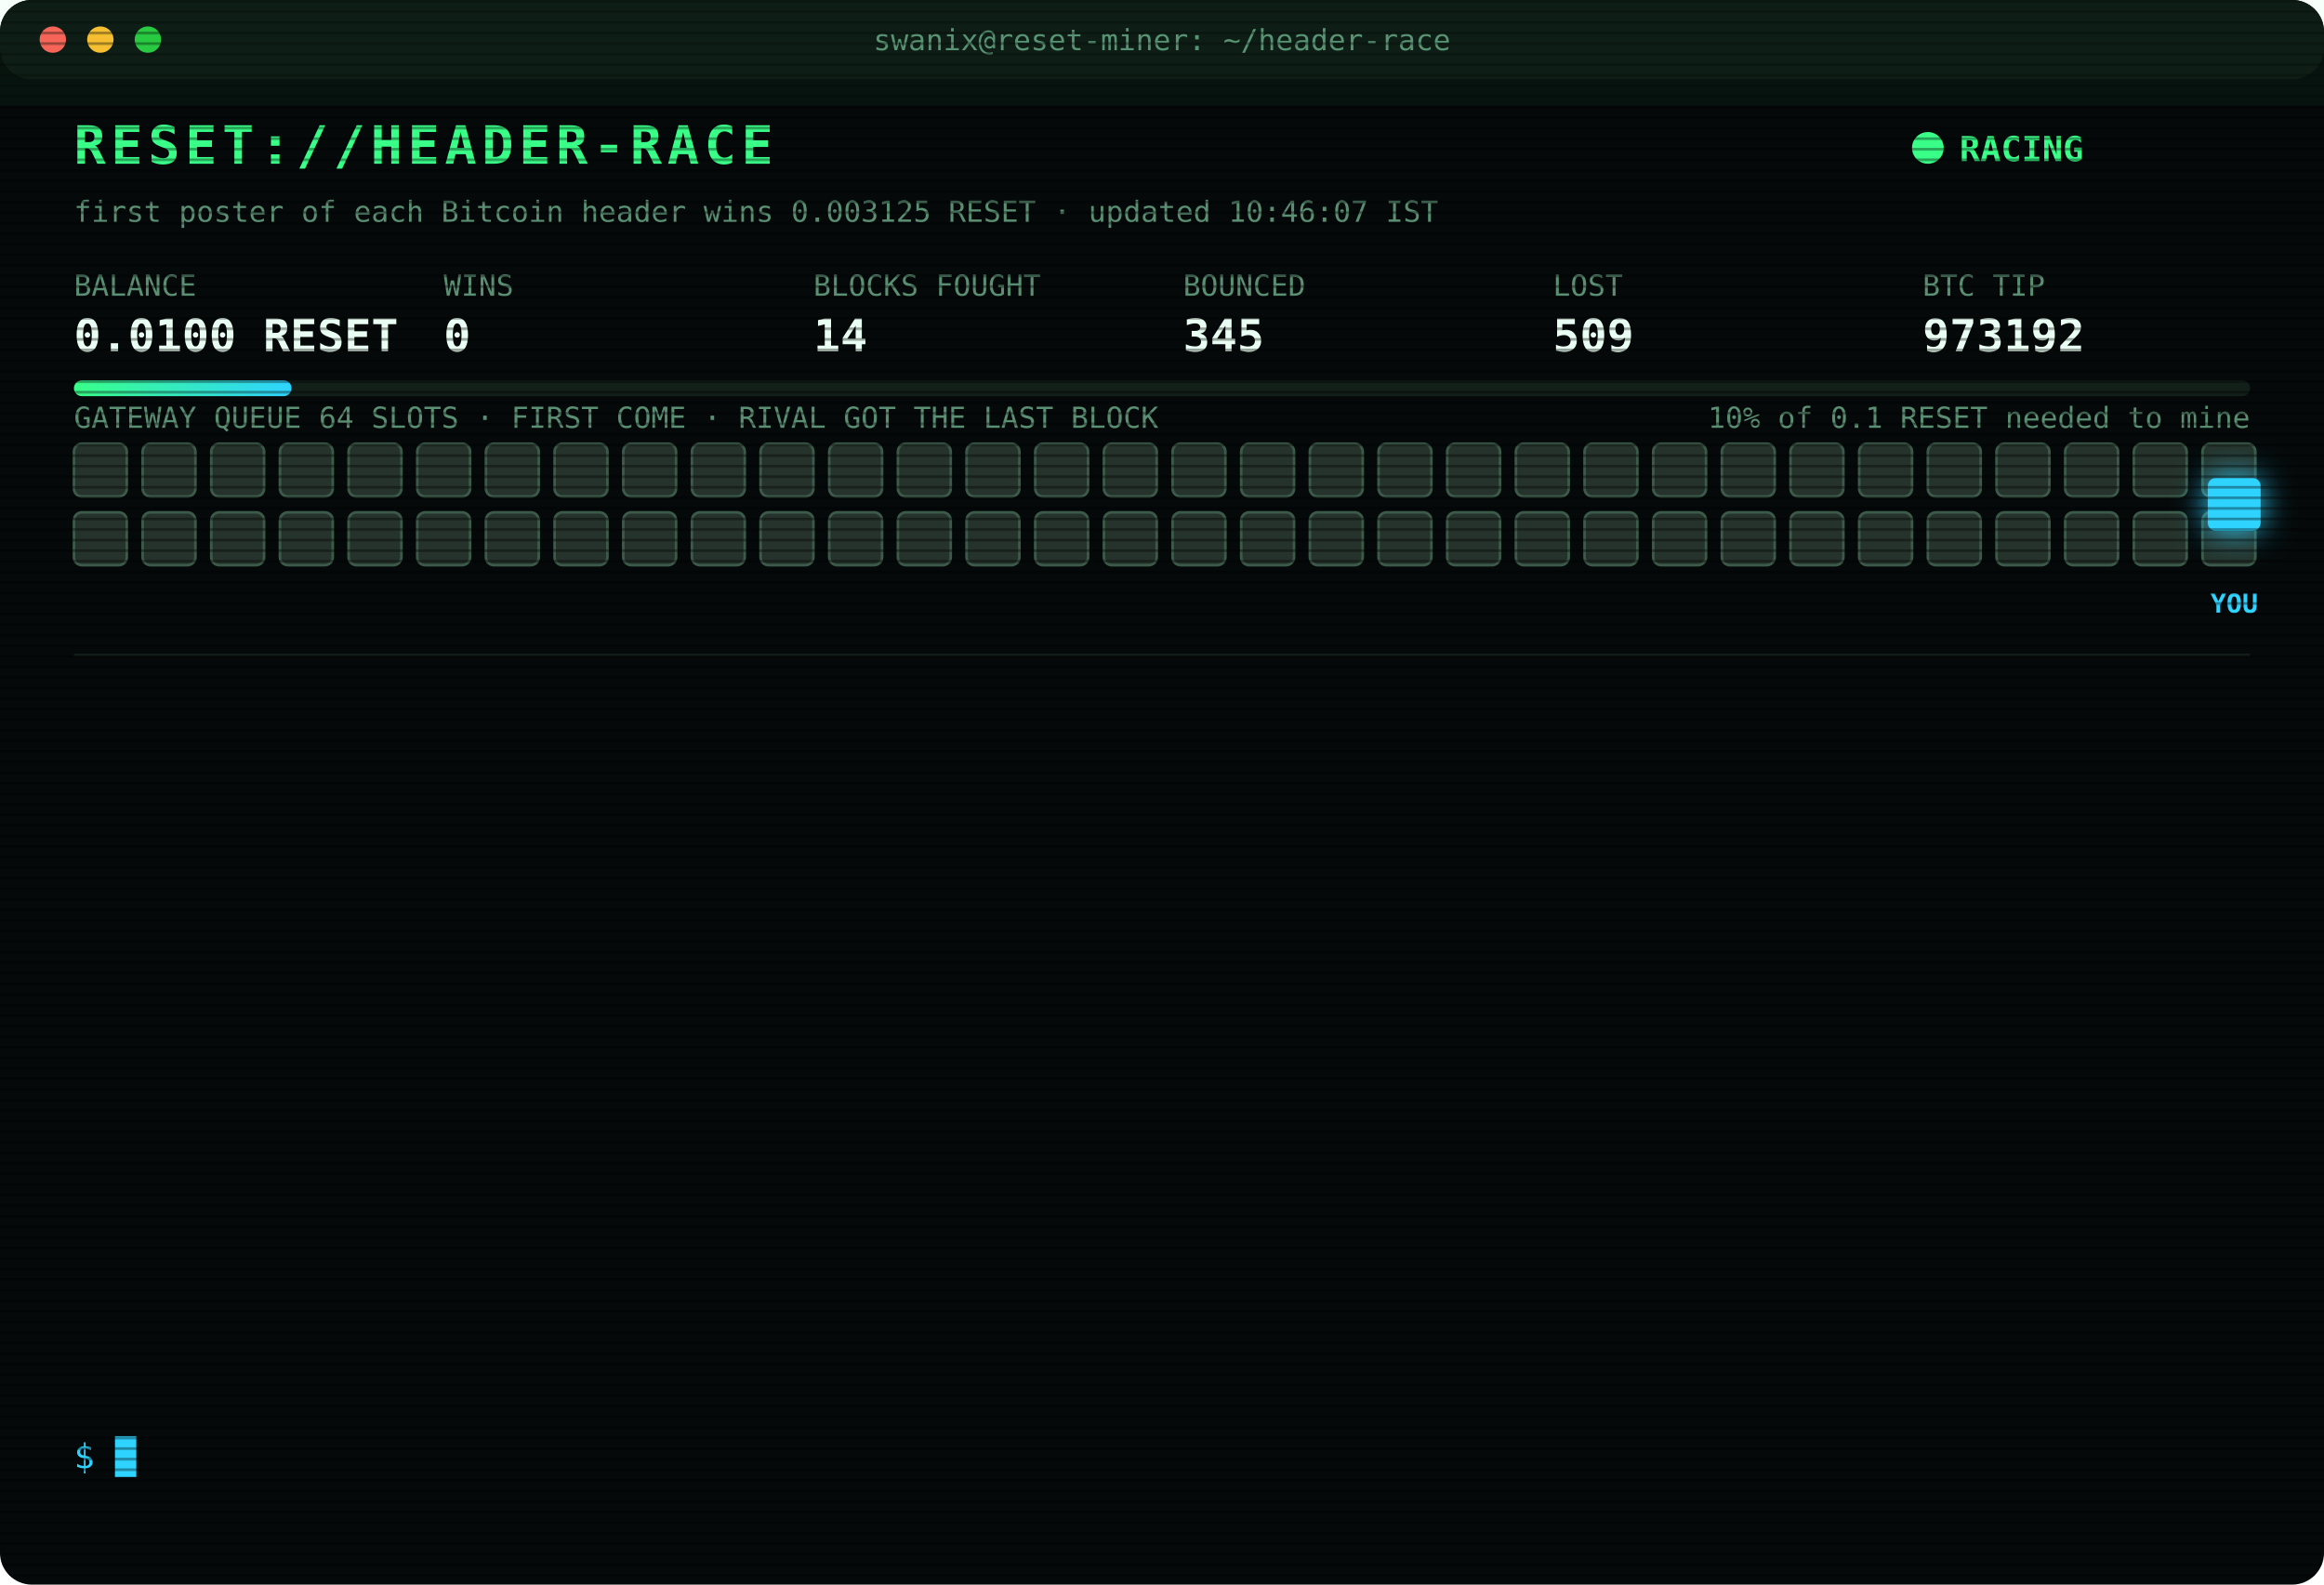
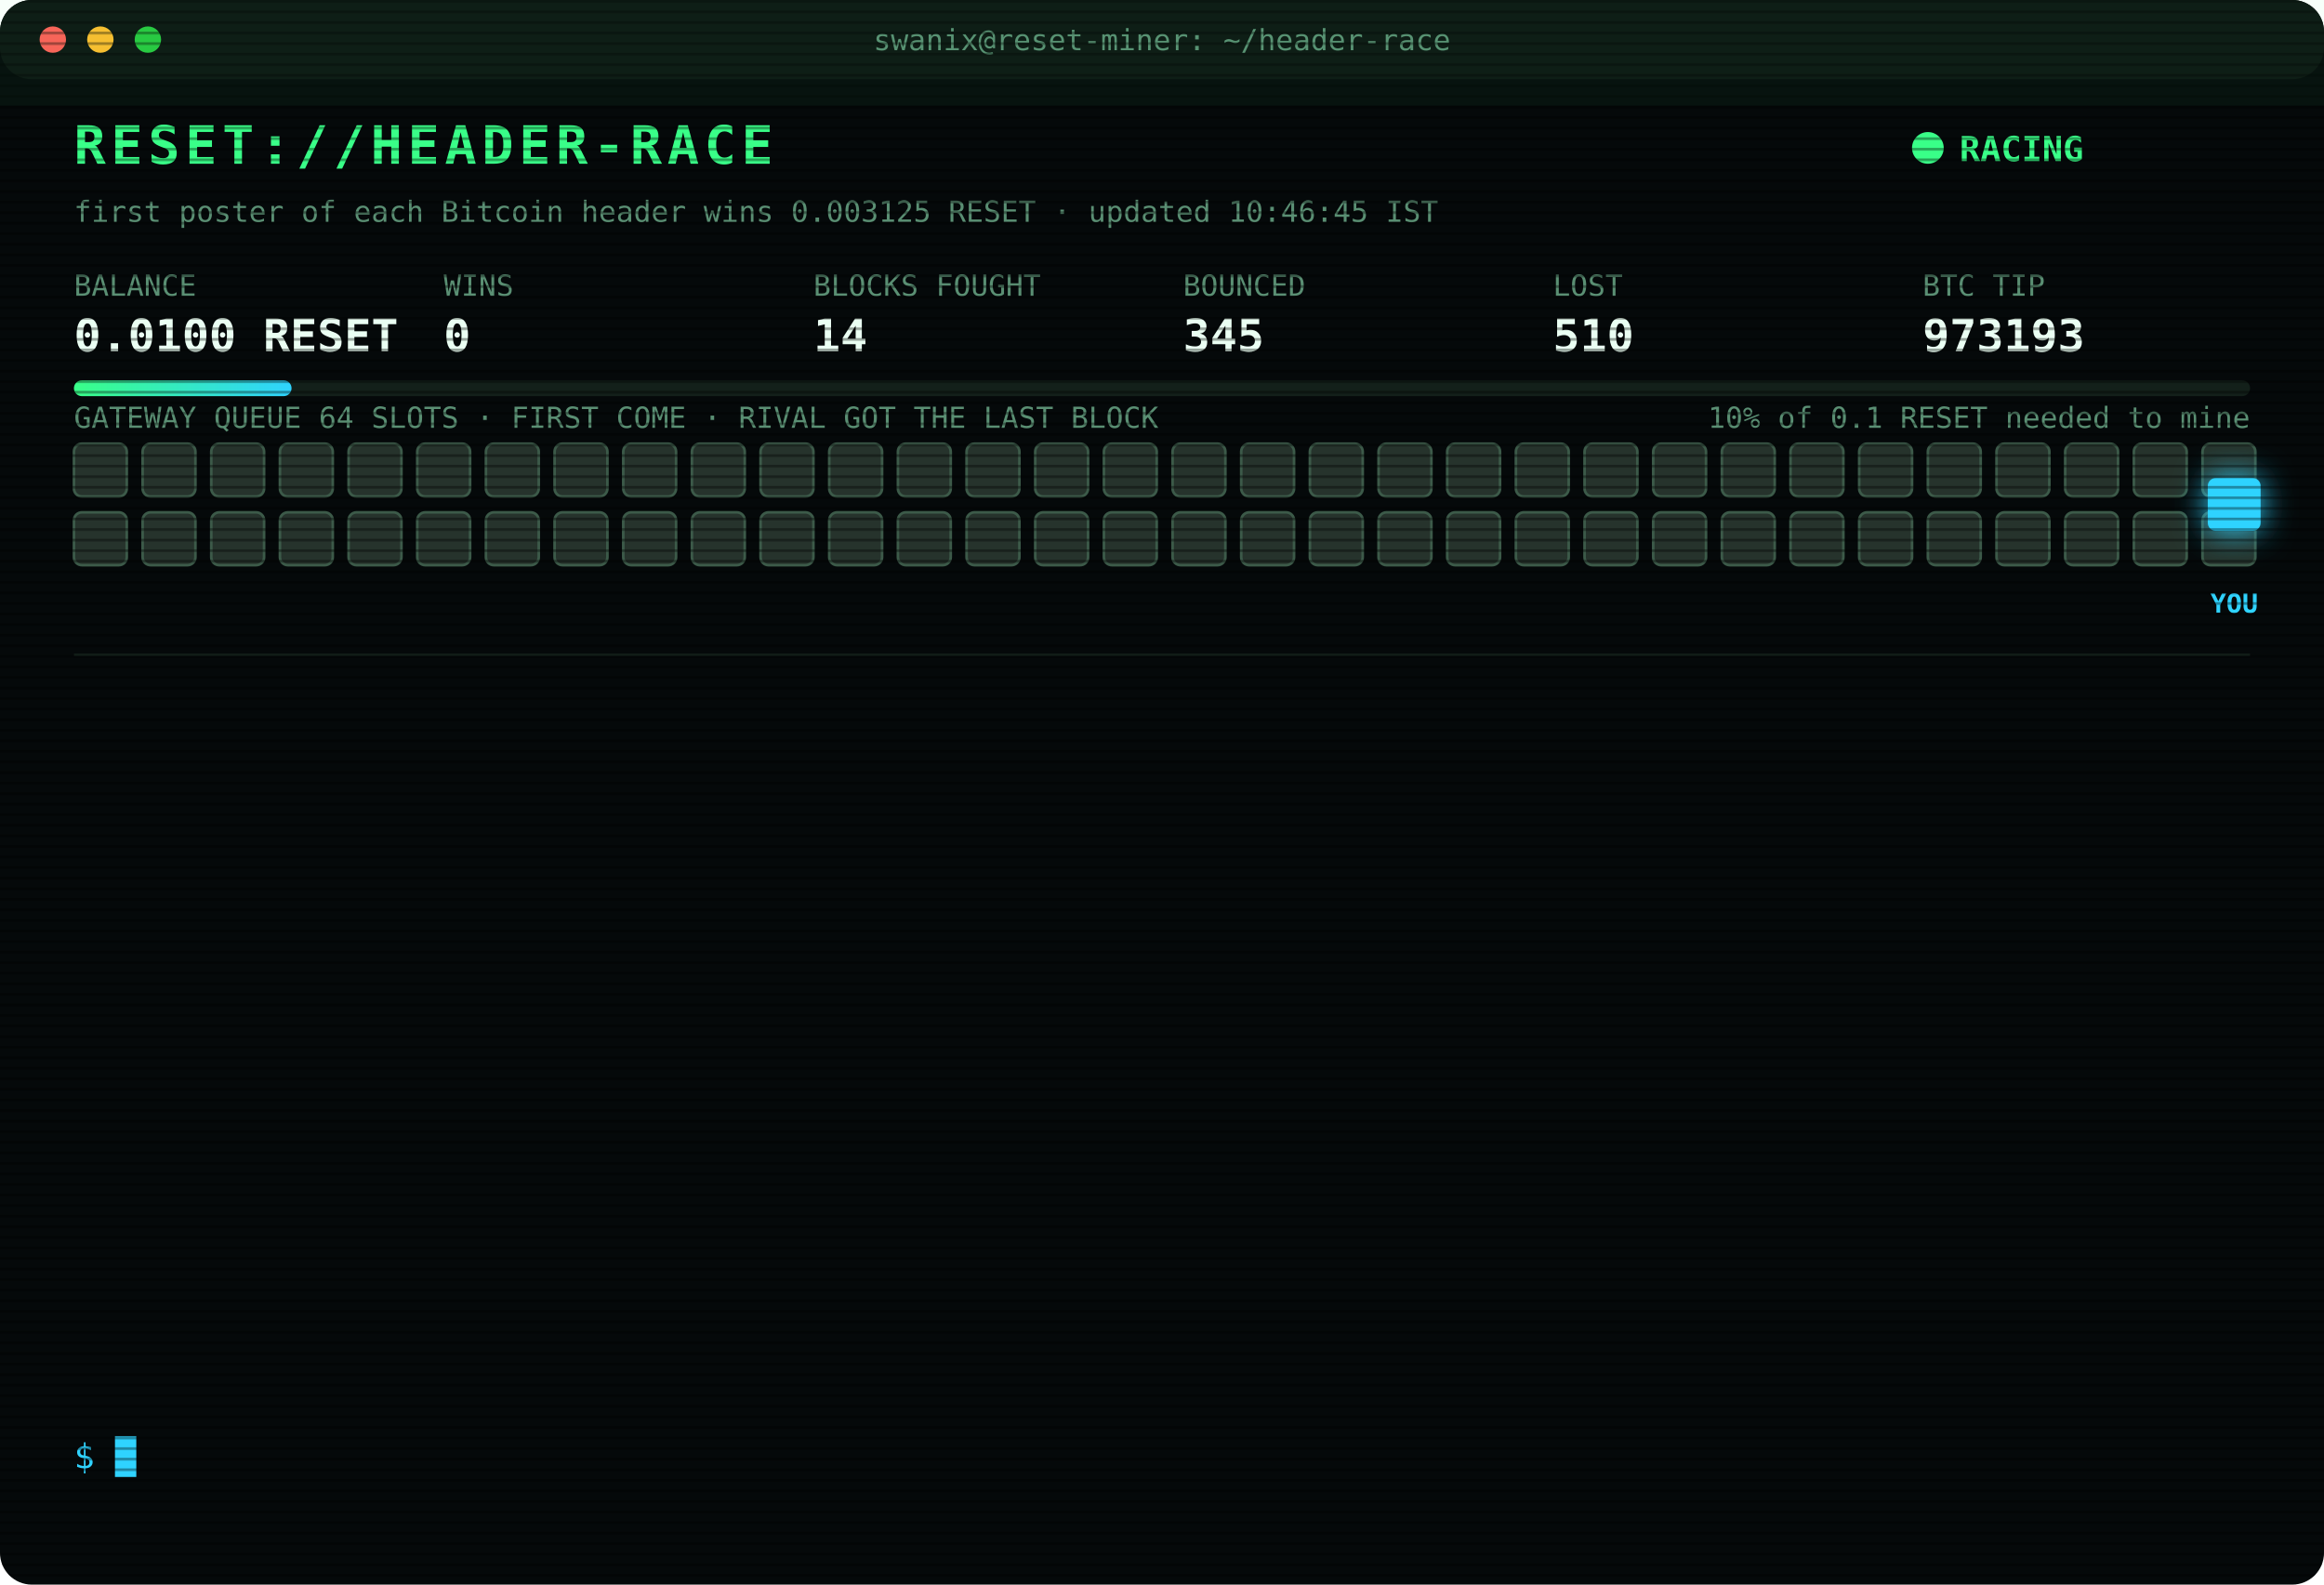
<svg xmlns="http://www.w3.org/2000/svg" width="880" height="600" viewBox="0 0 880 600" font-family="ui-monospace,SFMono-Regular,Menlo,Consolas,monospace">
  <style>
text{font-size:13px;fill:#7CFFB2}
.title{font-size:20px;font-weight:700;fill:#39FF88;letter-spacing:2px;animation:glitch 3s infinite steps(1)}
.sub{fill:#2fd3ff}.k{fill:#5a8f73;font-size:11px}.v{font-size:17px;font-weight:700;fill:#eafff3}
.ts{fill:#3f6b56}.boot{fill:#2fd3ff}.dim{fill:#5a8f73}.bad{fill:#ff4d6d}.warn{fill:#ffd23f}.mag{fill:#ff5cf0}.win{fill:#39FF88;font-weight:700}
.tag{font-size:10px;fill:#2fd3ff;font-weight:700}
.rival{fill:#26332c;stroke:#3c5a49;animation:jam 1.2s infinite alternate}
.idle{fill:#141c18;stroke:#22302a;animation:breathe 4s infinite}
.me{fill:#2fd3ff;filter:drop-shadow(0 0 6px #2fd3ff)}
.hover{animation:nudge 1.1s infinite ease-in-out}.bounce{animation:kick 1.4s infinite}
.ln{opacity:0;animation:in .4s forwards}
.cur{animation:blink 1s infinite steps(1)}
.scan{animation:scan 6s infinite linear}
.led{animation:blink 1.4s infinite}
@keyframes in{from{opacity:0;transform:translateX(-6px)}to{opacity:1;transform:none}}
@keyframes blink{50%{opacity:0}}
@keyframes jam{to{fill:#33463b}}
@keyframes breathe{50%{opacity:.4}}
@keyframes nudge{50%{transform:translateX(-10px)}}
@keyframes kick{0%,100%{transform:none}30%{transform:translateX(-14px)}55%{transform:translateX(10px) translateY(-6px)}}
@keyframes glitch{0%,92%{transform:none}93%{transform:translateX(2px);fill:#ff4d6d}95%{transform:translateX(-2px);fill:#2fd3ff}97%{transform:none}}
@keyframes scan{from{transform:translateY(-40px)}to{transform:translateY(600px)}}
</style>
  <defs>
    <pattern id="sl" width="4" height="4" patternUnits="userSpaceOnUse">
      <rect width="4" height="1" fill="#000" opacity=".35" />
    </pattern>
    <linearGradient id="bar">
      <stop offset="0" stop-color="#39FF88" />
      <stop offset="1" stop-color="#2fd3ff" />
    </linearGradient>
  </defs>
  <rect width="880" height="600" rx="12" fill="#05090a" />
  <rect width="880" height="30" rx="12" fill="#0d1512" />
  <circle cx="20" cy="15" r="5" fill="#ff5f57" />
  <circle cx="38" cy="15" r="5" fill="#febc2e" />
  <circle cx="56" cy="15" r="5" fill="#28c840" />
  <text x="440" y="19" text-anchor="middle" class="k">swanix@reset-miner: ~/header-race</text>
  <text x="28" y="62" class="title">RESET://HEADER-RACE</text>
  <circle class="led" cx="730" cy="56" r="6" fill="#39FF88" />
  <text x="742" y="61" class="win">RACING</text>
-   <text x="28" y="84" class="k">first poster of each Bitcoin header wins 0.003125 RESET · updated 10:46:07 IST</text>
+   <text x="28" y="84" class="k">first poster of each Bitcoin header wins 0.003125 RESET · updated 10:46:45 IST</text>
  <text x="28" y="112" class="k">BALANCE</text>
  <text x="28" y="133" class="v">0.0100 RESET</text>
  <text x="168" y="112" class="k">WINS</text>
  <text x="168" y="133" class="v">0</text>
  <text x="308" y="112" class="k">BLOCKS FOUGHT</text>
  <text x="308" y="133" class="v">14</text>
  <text x="448" y="112" class="k">BOUNCED</text>
  <text x="448" y="133" class="v">345</text>
  <text x="588" y="112" class="k">LOST</text>
-   <text x="588" y="133" class="v">509</text>
+   <text x="588" y="133" class="v">510</text>
  <text x="728" y="112" class="k">BTC TIP</text>
-   <text x="728" y="133" class="v">973192</text>
+   <text x="728" y="133" class="v">973193</text>
  <rect x="28" y="144" width="824" height="6" rx="3" fill="#13201a" />
  <rect x="28" y="144" width="82.4" height="6" rx="3" fill="url(#bar)" />
  <text x="852" y="162" text-anchor="end" class="k">10% of 0.1 RESET needed to mine</text>
  <text x="28" y="162" class="k">GATEWAY QUEUE 64 SLOTS · FIRST COME · RIVAL GOT THE LAST BLOCK</text>
  <rect class="rival" x="28" y="168" width="20" height="20" rx="3" style="animation-delay:0.00s" />
  <rect class="rival" x="54" y="168" width="20" height="20" rx="3" style="animation-delay:0.05s" />
  <rect class="rival" x="80" y="168" width="20" height="20" rx="3" style="animation-delay:0.10s" />
  <rect class="rival" x="106" y="168" width="20" height="20" rx="3" style="animation-delay:0.15s" />
  <rect class="rival" x="132" y="168" width="20" height="20" rx="3" style="animation-delay:0.20s" />
  <rect class="rival" x="158" y="168" width="20" height="20" rx="3" style="animation-delay:0.25s" />
  <rect class="rival" x="184" y="168" width="20" height="20" rx="3" style="animation-delay:0.30s" />
  <rect class="rival" x="210" y="168" width="20" height="20" rx="3" style="animation-delay:0.35s" />
  <rect class="rival" x="236" y="168" width="20" height="20" rx="3" style="animation-delay:0.40s" />
  <rect class="rival" x="262" y="168" width="20" height="20" rx="3" style="animation-delay:0.45s" />
  <rect class="rival" x="288" y="168" width="20" height="20" rx="3" style="animation-delay:0.50s" />
  <rect class="rival" x="314" y="168" width="20" height="20" rx="3" style="animation-delay:0.55s" />
  <rect class="rival" x="340" y="168" width="20" height="20" rx="3" style="animation-delay:0.60s" />
  <rect class="rival" x="366" y="168" width="20" height="20" rx="3" style="animation-delay:0.65s" />
  <rect class="rival" x="392" y="168" width="20" height="20" rx="3" style="animation-delay:0.70s" />
  <rect class="rival" x="418" y="168" width="20" height="20" rx="3" style="animation-delay:0.75s" />
  <rect class="rival" x="444" y="168" width="20" height="20" rx="3" style="animation-delay:0.80s" />
  <rect class="rival" x="470" y="168" width="20" height="20" rx="3" style="animation-delay:0.85s" />
  <rect class="rival" x="496" y="168" width="20" height="20" rx="3" style="animation-delay:0.90s" />
  <rect class="rival" x="522" y="168" width="20" height="20" rx="3" style="animation-delay:0.95s" />
  <rect class="rival" x="548" y="168" width="20" height="20" rx="3" style="animation-delay:1.00s" />
  <rect class="rival" x="574" y="168" width="20" height="20" rx="3" style="animation-delay:1.05s" />
  <rect class="rival" x="600" y="168" width="20" height="20" rx="3" style="animation-delay:1.10s" />
  <rect class="rival" x="626" y="168" width="20" height="20" rx="3" style="animation-delay:1.15s" />
  <rect class="rival" x="652" y="168" width="20" height="20" rx="3" style="animation-delay:1.20s" />
  <rect class="rival" x="678" y="168" width="20" height="20" rx="3" style="animation-delay:1.25s" />
  <rect class="rival" x="704" y="168" width="20" height="20" rx="3" style="animation-delay:1.30s" />
  <rect class="rival" x="730" y="168" width="20" height="20" rx="3" style="animation-delay:1.35s" />
  <rect class="rival" x="756" y="168" width="20" height="20" rx="3" style="animation-delay:1.40s" />
  <rect class="rival" x="782" y="168" width="20" height="20" rx="3" style="animation-delay:1.45s" />
  <rect class="rival" x="808" y="168" width="20" height="20" rx="3" style="animation-delay:1.50s" />
  <rect class="rival" x="834" y="168" width="20" height="20" rx="3" style="animation-delay:1.55s" />
  <rect class="rival" x="28" y="194" width="20" height="20" rx="3" style="animation-delay:1.60s" />
  <rect class="rival" x="54" y="194" width="20" height="20" rx="3" style="animation-delay:1.65s" />
  <rect class="rival" x="80" y="194" width="20" height="20" rx="3" style="animation-delay:1.70s" />
  <rect class="rival" x="106" y="194" width="20" height="20" rx="3" style="animation-delay:1.75s" />
  <rect class="rival" x="132" y="194" width="20" height="20" rx="3" style="animation-delay:1.80s" />
  <rect class="rival" x="158" y="194" width="20" height="20" rx="3" style="animation-delay:1.85s" />
  <rect class="rival" x="184" y="194" width="20" height="20" rx="3" style="animation-delay:1.90s" />
  <rect class="rival" x="210" y="194" width="20" height="20" rx="3" style="animation-delay:1.95s" />
  <rect class="rival" x="236" y="194" width="20" height="20" rx="3" style="animation-delay:2.00s" />
  <rect class="rival" x="262" y="194" width="20" height="20" rx="3" style="animation-delay:2.05s" />
  <rect class="rival" x="288" y="194" width="20" height="20" rx="3" style="animation-delay:2.10s" />
  <rect class="rival" x="314" y="194" width="20" height="20" rx="3" style="animation-delay:2.15s" />
  <rect class="rival" x="340" y="194" width="20" height="20" rx="3" style="animation-delay:2.20s" />
  <rect class="rival" x="366" y="194" width="20" height="20" rx="3" style="animation-delay:2.25s" />
  <rect class="rival" x="392" y="194" width="20" height="20" rx="3" style="animation-delay:2.30s" />
  <rect class="rival" x="418" y="194" width="20" height="20" rx="3" style="animation-delay:2.35s" />
  <rect class="rival" x="444" y="194" width="20" height="20" rx="3" style="animation-delay:2.40s" />
  <rect class="rival" x="470" y="194" width="20" height="20" rx="3" style="animation-delay:2.45s" />
  <rect class="rival" x="496" y="194" width="20" height="20" rx="3" style="animation-delay:2.50s" />
  <rect class="rival" x="522" y="194" width="20" height="20" rx="3" style="animation-delay:2.55s" />
  <rect class="rival" x="548" y="194" width="20" height="20" rx="3" style="animation-delay:2.60s" />
  <rect class="rival" x="574" y="194" width="20" height="20" rx="3" style="animation-delay:2.65s" />
  <rect class="rival" x="600" y="194" width="20" height="20" rx="3" style="animation-delay:2.70s" />
  <rect class="rival" x="626" y="194" width="20" height="20" rx="3" style="animation-delay:2.75s" />
  <rect class="rival" x="652" y="194" width="20" height="20" rx="3" style="animation-delay:2.80s" />
  <rect class="rival" x="678" y="194" width="20" height="20" rx="3" style="animation-delay:2.85s" />
  <rect class="rival" x="704" y="194" width="20" height="20" rx="3" style="animation-delay:2.90s" />
  <rect class="rival" x="730" y="194" width="20" height="20" rx="3" style="animation-delay:2.95s" />
  <rect class="rival" x="756" y="194" width="20" height="20" rx="3" style="animation-delay:3.00s" />
  <rect class="rival" x="782" y="194" width="20" height="20" rx="3" style="animation-delay:3.05s" />
  <rect class="rival" x="808" y="194" width="20" height="20" rx="3" style="animation-delay:3.10s" />
  <rect class="rival" x="834" y="194" width="20" height="20" rx="3" style="animation-delay:3.15s" />
  <g class="hover">
    <rect class="me" x="836" y="181" width="20" height="20" rx="3" />
    <text class="tag" x="846" y="232" text-anchor="middle">YOU</text>
  </g>
  <line x1="28" x2="852" y1="248" y2="248" stroke="#13201a" />
  <g class="ln" style="animation-delay:0.40s">
-     <text x="28" y="270" class="ts">09:17:32</text>
-     <text x="104" y="270" class="bad">[LOST] #973181 taken by a rival miner</text>
+     <text x="28" y="270" class="ts">09:17:54</text>
+     <text x="104" y="270" class="bad">[LOST] #973182 taken by a rival miner</text>
  </g>
  <g class="ln" style="animation-delay:0.65s">
-     <text x="28" y="292" class="ts">09:17:54</text>
-     <text x="104" y="292" class="bad">[LOST] #973182 taken by a rival miner</text>
+     <text x="28" y="292" class="ts">09:47:29</text>
+     <text x="104" y="292" class="bad">[LOST] #973183 taken by a rival miner</text>
  </g>
  <g class="ln" style="animation-delay:0.90s">
-     <text x="28" y="314" class="ts">09:47:29</text>
-     <text x="104" y="314" class="bad">[LOST] #973183 taken by a rival miner</text>
+     <text x="28" y="314" class="ts">09:47:39</text>
+     <text x="104" y="314" class="bad">[GATEWAY DOWN] no response · 2314ms</text>
  </g>
  <g class="ln" style="animation-delay:1.15s">
-     <text x="28" y="336" class="ts">09:47:39</text>
-     <text x="104" y="336" class="bad">[GATEWAY DOWN] no response · 2314ms</text>
+     <text x="28" y="336" class="ts">09:47:43</text>
+     <text x="104" y="336" class="mag">[??] #973184 sent, no receipt · may have landed</text>
  </g>
  <g class="ln" style="animation-delay:1.40s">
    <text x="28" y="358" class="ts">09:47:43</text>
-     <text x="104" y="358" class="mag">[??] #973184 sent, no receipt · may have landed</text>
+     <text x="104" y="358" class="bad">[LOST] #973184 taken by a rival miner</text>
  </g>
  <g class="ln" style="animation-delay:1.65s">
-     <text x="28" y="380" class="ts">09:47:43</text>
-     <text x="104" y="380" class="bad">[LOST] #973184 taken by a rival miner</text>
+     <text x="28" y="380" class="ts">10:02:29</text>
+     <text x="104" y="380" class="bad">[LOST] #973185 taken by a rival miner</text>
  </g>
  <g class="ln" style="animation-delay:1.90s">
-     <text x="28" y="402" class="ts">10:02:29</text>
-     <text x="104" y="402" class="bad">[LOST] #973185 taken by a rival miner</text>
+     <text x="28" y="402" class="ts">10:13:19</text>
+     <text x="104" y="402" class="bad">[LOST] #973187 taken by a rival miner</text>
  </g>
  <g class="ln" style="animation-delay:2.15s">
-     <text x="28" y="424" class="ts">10:13:19</text>
-     <text x="104" y="424" class="bad">[LOST] #973187 taken by a rival miner</text>
+     <text x="28" y="424" class="ts">10:13:40</text>
+     <text x="104" y="424" class="bad">[LOST] #973188 taken by a rival miner</text>
  </g>
  <g class="ln" style="animation-delay:2.40s">
-     <text x="28" y="446" class="ts">10:13:40</text>
-     <text x="104" y="446" class="bad">[LOST] #973188 taken by a rival miner</text>
+     <text x="28" y="446" class="ts">10:32:39</text>
+     <text x="104" y="446" class="bad">[LOST] #973189 taken by a rival miner</text>
  </g>
  <g class="ln" style="animation-delay:2.65s">
-     <text x="28" y="468" class="ts">10:32:39</text>
-     <text x="104" y="468" class="bad">[LOST] #973189 taken by a rival miner</text>
+     <text x="28" y="468" class="ts">10:39:16</text>
+     <text x="104" y="468" class="bad">[LOST] #973190 taken by a rival miner</text>
  </g>
  <g class="ln" style="animation-delay:2.90s">
-     <text x="28" y="490" class="ts">10:39:16</text>
-     <text x="104" y="490" class="bad">[LOST] #973190 taken by a rival miner</text>
+     <text x="28" y="490" class="ts">10:40:56</text>
+     <text x="104" y="490" class="bad">[LOST] #973191 taken by a rival miner</text>
  </g>
  <g class="ln" style="animation-delay:3.15s">
-     <text x="28" y="512" class="ts">10:40:56</text>
-     <text x="104" y="512" class="bad">[LOST] #973191 taken by a rival miner</text>
+     <text x="28" y="512" class="ts">10:46:07</text>
+     <text x="104" y="512" class="bad">[LOST] #973192 taken by a rival miner</text>
  </g>
  <g class="ln" style="animation-delay:3.40s">
-     <text x="28" y="534" class="ts">10:46:07</text>
-     <text x="104" y="534" class="bad">[LOST] #973192 taken by a rival miner</text>
+     <text x="28" y="534" class="ts">10:46:45</text>
+     <text x="104" y="534" class="bad">[LOST] #973193 taken by a rival miner</text>
  </g>
  <text x="28" y="556" class="sub">$ <tspan class="cur">█</tspan>
  </text>
  <rect width="880" height="600" rx="12" fill="url(#sl)" pointer-events="none" />
  <rect class="scan" width="880" height="40" fill="#39FF88" opacity=".04" />
</svg>
